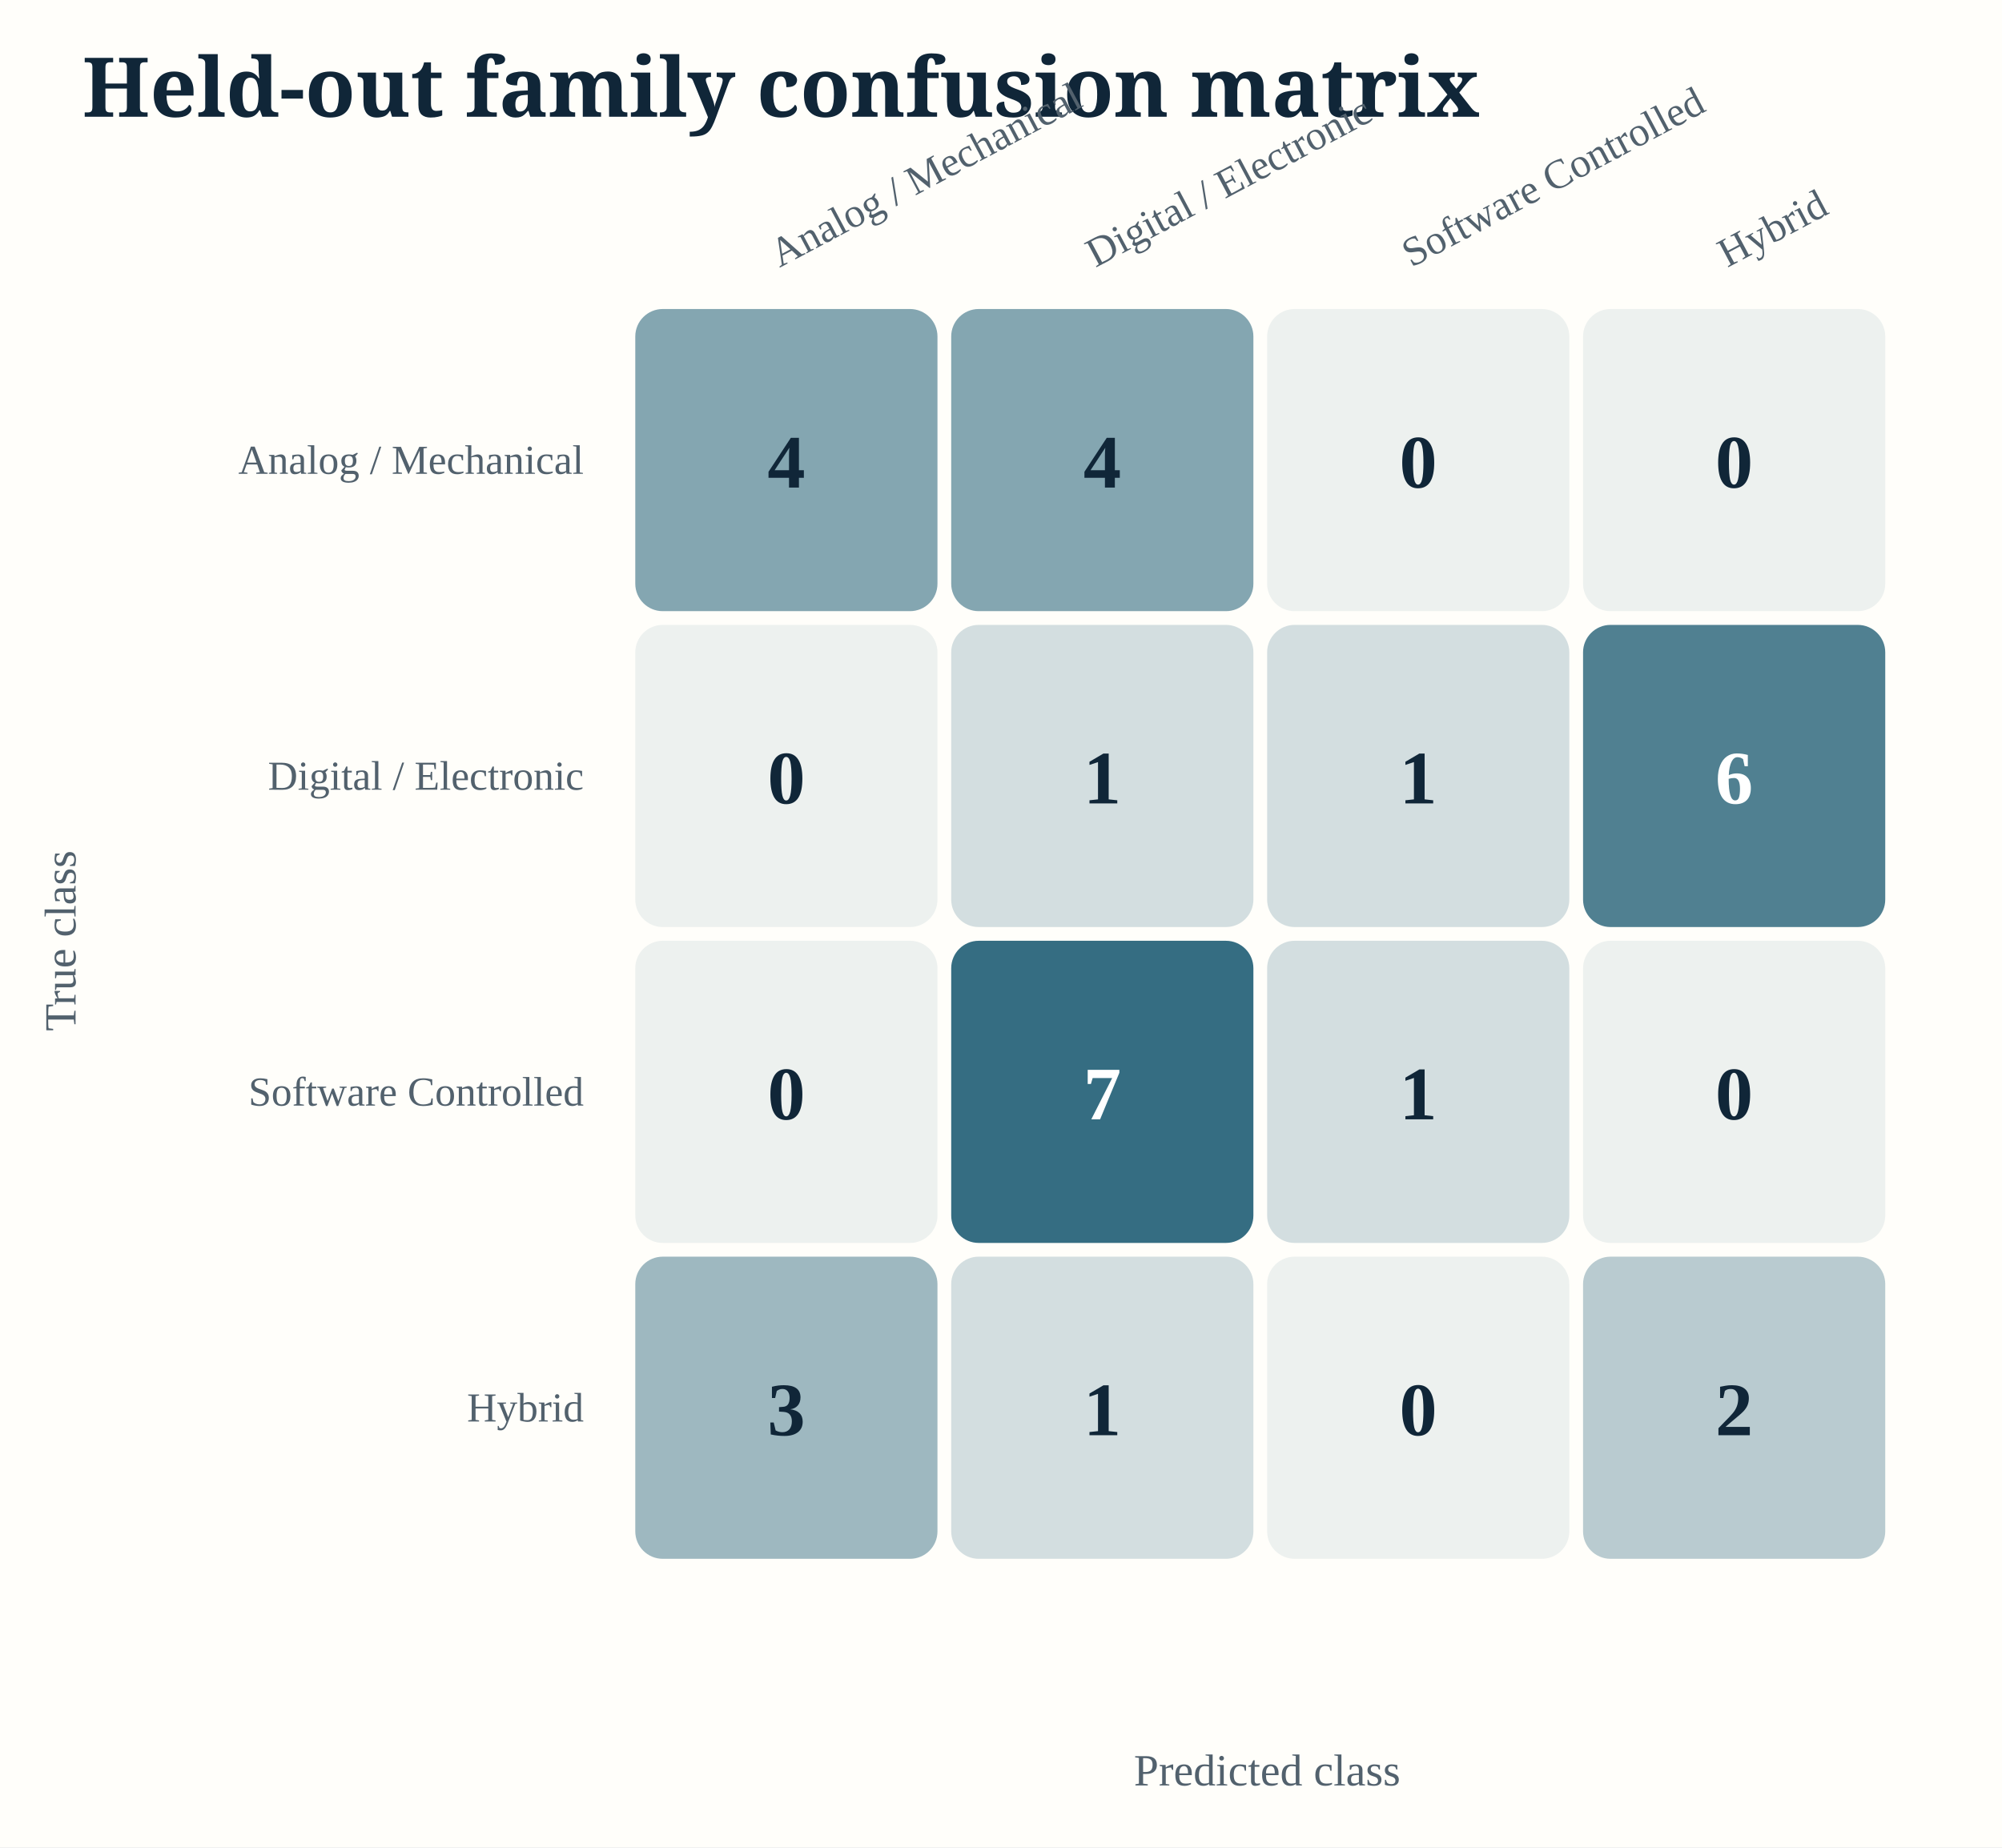
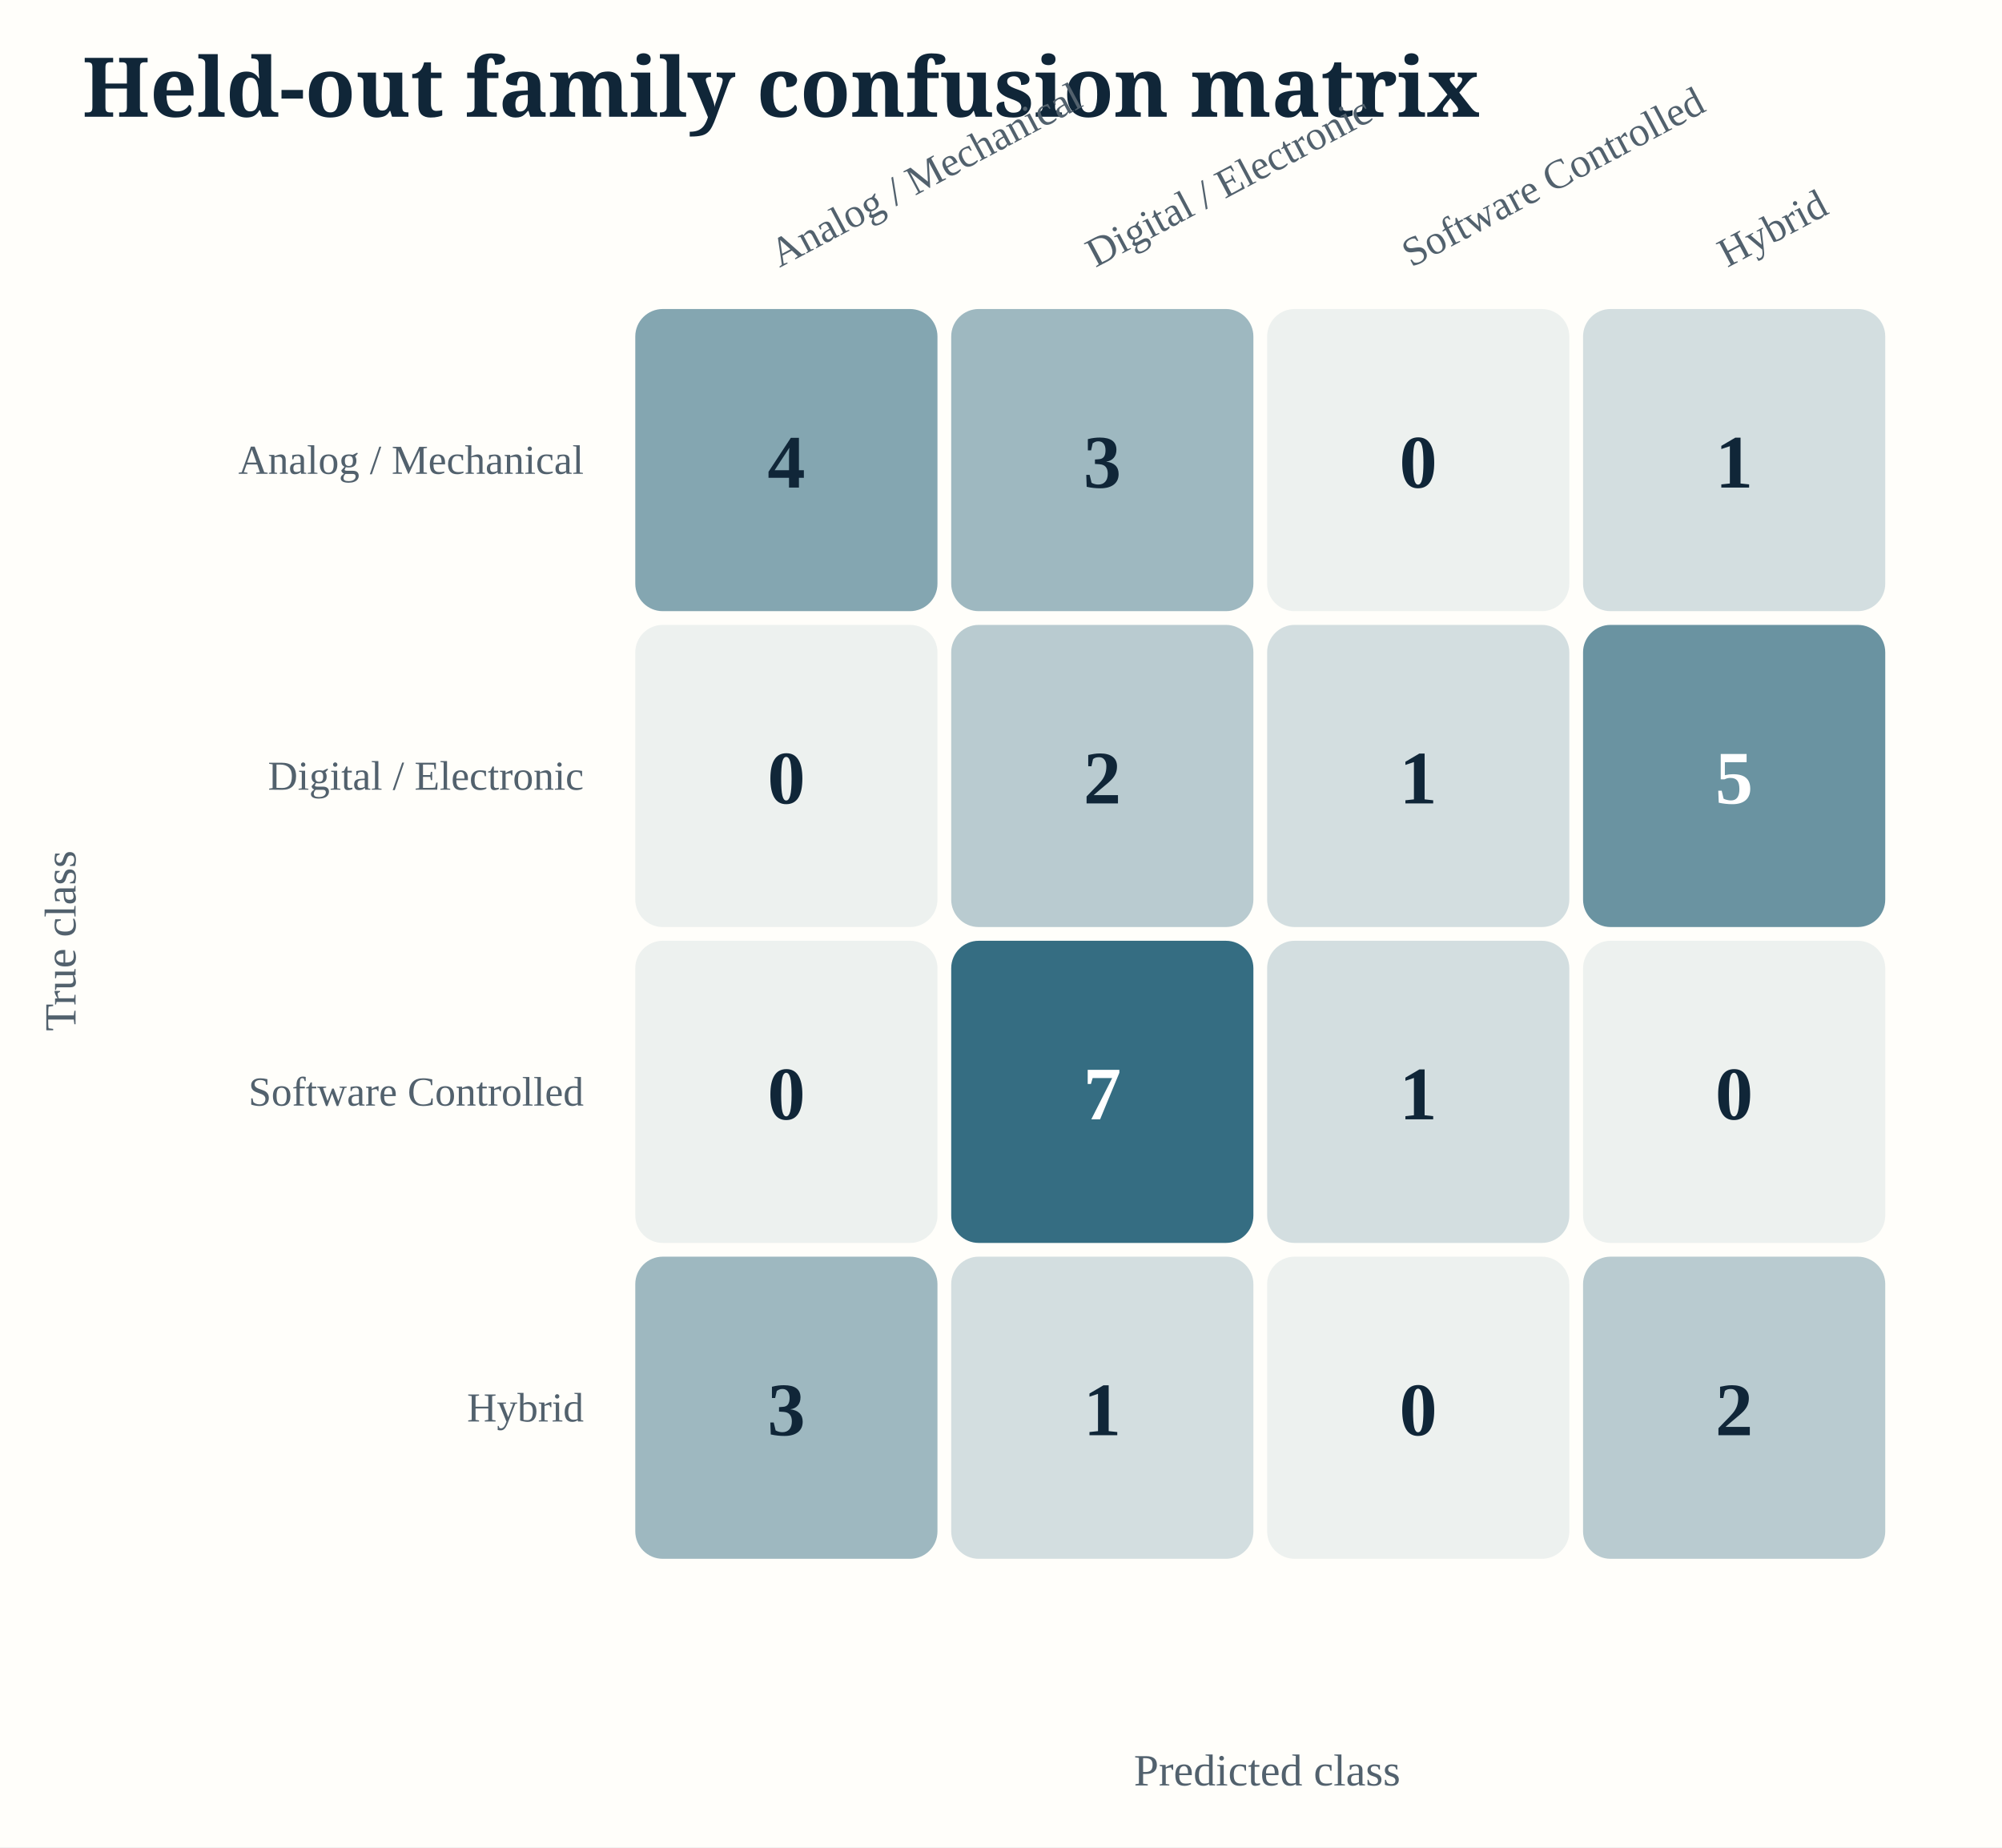
<svg xmlns="http://www.w3.org/2000/svg" width="583" height="538" viewBox="0 0 583 538">
  <rect width="100%" height="100%" fill="#fffefa" />
  <text x="24" y="34" font-family="Georgia,serif" font-size="24" font-weight="600" fill="#102638">Held-out family confusion matrix</text>
  <text x="369" y="520" text-anchor="middle" font-size="13" fill="#52616d">Predicted class</text>
  <text transform="translate(22,274) rotate(-90)" text-anchor="middle" font-size="13" fill="#52616d">True class</text>
  <text transform="translate(227,78) rotate(-28)" text-anchor="start" font-size="12" fill="#52616d">Analog / Mechanical</text>
  <text transform="translate(319,78) rotate(-28)" text-anchor="start" font-size="12" fill="#52616d">Digital / Electronic</text>
  <text transform="translate(411,78) rotate(-28)" text-anchor="start" font-size="12" fill="#52616d">Software Controlled</text>
  <text transform="translate(503,78) rotate(-28)" text-anchor="start" font-size="12" fill="#52616d">Hybrid</text>
  <text x="170" y="138" text-anchor="end" font-size="12" fill="#52616d">Analog / Mechanical</text>
  <text x="170" y="230" text-anchor="end" font-size="12" fill="#52616d">Digital / Electronic</text>
  <text x="170" y="322" text-anchor="end" font-size="12" fill="#52616d">Software Controlled</text>
  <text x="170" y="414" text-anchor="end" font-size="12" fill="#52616d">Hybrid</text>
  <rect x="185" y="90" width="88" height="88" rx="8" fill="rgba(32,93,117,0.549)" />
  <text x="229" y="142" text-anchor="middle" font-size="22" font-weight="700" fill="#102638">4</text>
-   <rect x="277" y="90" width="88" height="88" rx="8" fill="rgba(32,93,117,0.549)" />
-   <text x="321" y="142" text-anchor="middle" font-size="22" font-weight="700" fill="#102638">4</text>
+   <rect x="277" y="90" width="88" height="88" rx="8" fill="rgba(32,93,117,0.431)" />
+   <text x="321" y="142" text-anchor="middle" font-size="22" font-weight="700" fill="#102638">3</text>
  <rect x="369" y="90" width="88" height="88" rx="8" fill="rgba(32,93,117,0.080)" />
  <text x="413" y="142" text-anchor="middle" font-size="22" font-weight="700" fill="#102638">0</text>
-   <rect x="461" y="90" width="88" height="88" rx="8" fill="rgba(32,93,117,0.080)" />
-   <text x="505" y="142" text-anchor="middle" font-size="22" font-weight="700" fill="#102638">0</text>
+   <rect x="461" y="90" width="88" height="88" rx="8" fill="rgba(32,93,117,0.197)" />
+   <text x="505" y="142" text-anchor="middle" font-size="22" font-weight="700" fill="#102638">1</text>
  <rect x="185" y="182" width="88" height="88" rx="8" fill="rgba(32,93,117,0.080)" />
  <text x="229" y="234" text-anchor="middle" font-size="22" font-weight="700" fill="#102638">0</text>
-   <rect x="277" y="182" width="88" height="88" rx="8" fill="rgba(32,93,117,0.197)" />
-   <text x="321" y="234" text-anchor="middle" font-size="22" font-weight="700" fill="#102638">1</text>
+   <rect x="277" y="182" width="88" height="88" rx="8" fill="rgba(32,93,117,0.314)" />
+   <text x="321" y="234" text-anchor="middle" font-size="22" font-weight="700" fill="#102638">2</text>
  <rect x="369" y="182" width="88" height="88" rx="8" fill="rgba(32,93,117,0.197)" />
  <text x="413" y="234" text-anchor="middle" font-size="22" font-weight="700" fill="#102638">1</text>
-   <rect x="461" y="182" width="88" height="88" rx="8" fill="rgba(32,93,117,0.783)" />
-   <text x="505" y="234" text-anchor="middle" font-size="22" font-weight="700" fill="#fff">6</text>
+   <rect x="461" y="182" width="88" height="88" rx="8" fill="rgba(32,93,117,0.666)" />
+   <text x="505" y="234" text-anchor="middle" font-size="22" font-weight="700" fill="#fff">5</text>
  <rect x="185" y="274" width="88" height="88" rx="8" fill="rgba(32,93,117,0.080)" />
  <text x="229" y="326" text-anchor="middle" font-size="22" font-weight="700" fill="#102638">0</text>
  <rect x="277" y="274" width="88" height="88" rx="8" fill="rgba(32,93,117,0.900)" />
  <text x="321" y="326" text-anchor="middle" font-size="22" font-weight="700" fill="#fff">7</text>
  <rect x="369" y="274" width="88" height="88" rx="8" fill="rgba(32,93,117,0.197)" />
  <text x="413" y="326" text-anchor="middle" font-size="22" font-weight="700" fill="#102638">1</text>
  <rect x="461" y="274" width="88" height="88" rx="8" fill="rgba(32,93,117,0.080)" />
  <text x="505" y="326" text-anchor="middle" font-size="22" font-weight="700" fill="#102638">0</text>
  <rect x="185" y="366" width="88" height="88" rx="8" fill="rgba(32,93,117,0.431)" />
  <text x="229" y="418" text-anchor="middle" font-size="22" font-weight="700" fill="#102638">3</text>
  <rect x="277" y="366" width="88" height="88" rx="8" fill="rgba(32,93,117,0.197)" />
  <text x="321" y="418" text-anchor="middle" font-size="22" font-weight="700" fill="#102638">1</text>
  <rect x="369" y="366" width="88" height="88" rx="8" fill="rgba(32,93,117,0.080)" />
  <text x="413" y="418" text-anchor="middle" font-size="22" font-weight="700" fill="#102638">0</text>
  <rect x="461" y="366" width="88" height="88" rx="8" fill="rgba(32,93,117,0.314)" />
  <text x="505" y="418" text-anchor="middle" font-size="22" font-weight="700" fill="#102638">2</text>
</svg>
